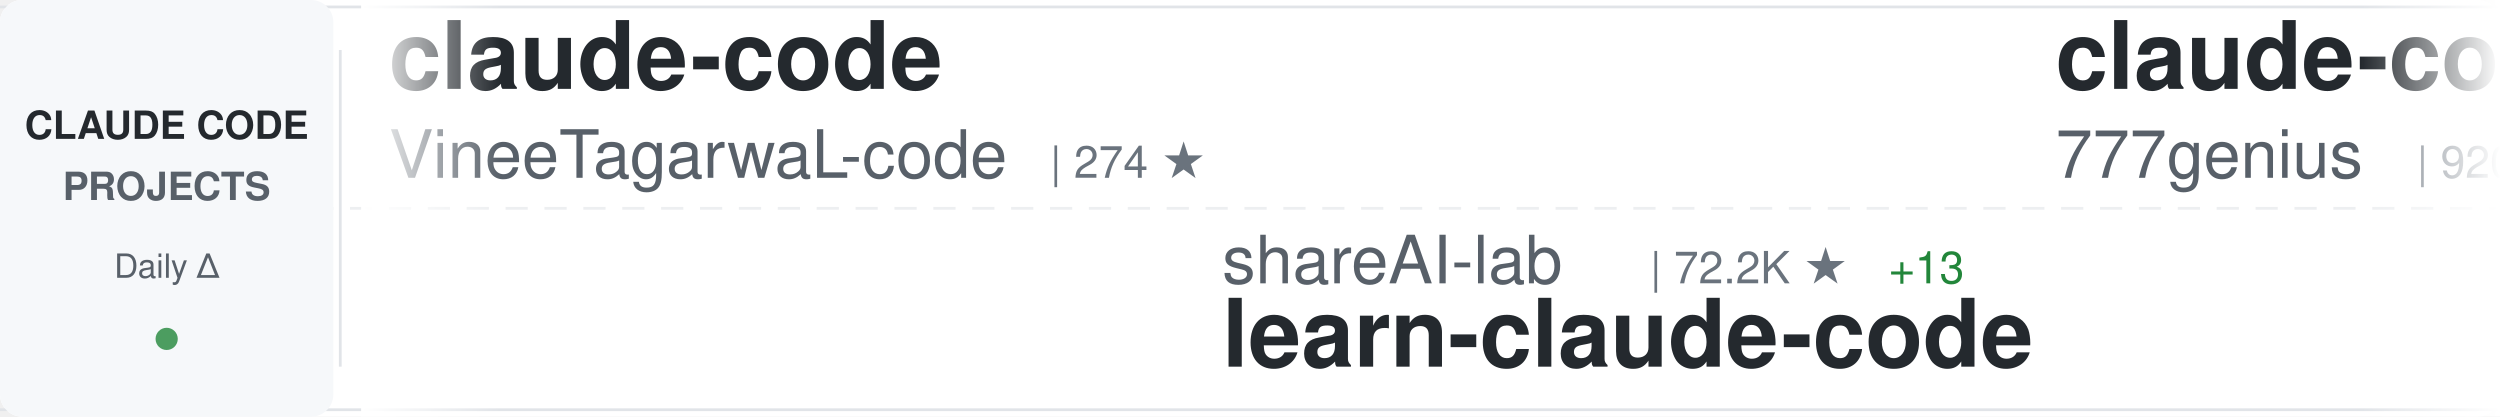
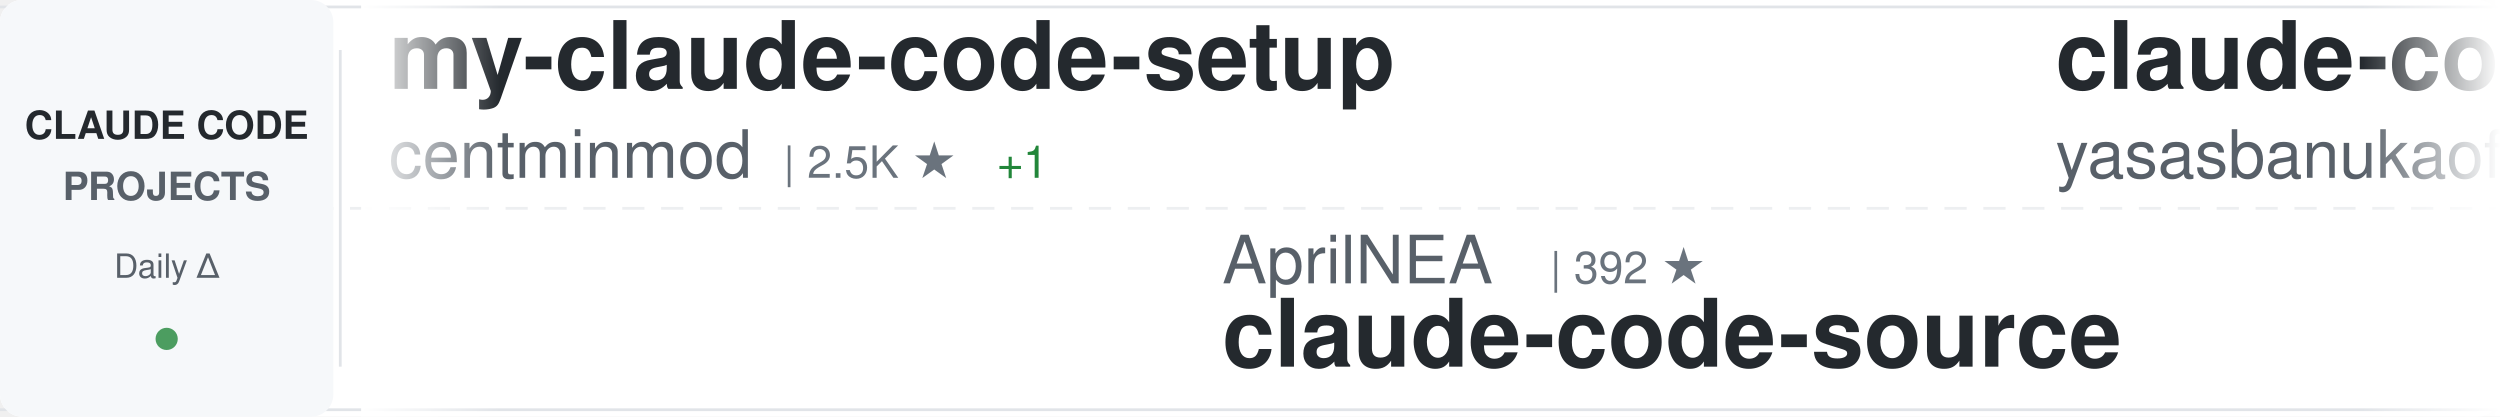
<svg xmlns="http://www.w3.org/2000/svg" width="900" height="150">
  <defs>
    <linearGradient id="awesomeLeftFade" x1="0%" y1="0%" x2="100%" y2="0%">
      <stop offset="0%" style="stop-color:#ffffff;stop-opacity:1" />
      <stop offset="100%" style="stop-color:#ffffff;stop-opacity:0" />
    </linearGradient>
    <linearGradient id="awesomeRightFade" x1="0%" y1="0%" x2="100%" y2="0%">
      <stop offset="0%" style="stop-color:#ffffff;stop-opacity:0" />
      <stop offset="100%" style="stop-color:#ffffff;stop-opacity:1" />
    </linearGradient>
  </defs>
  <rect width="900" height="150" fill="#ffffff" rx="8" />
  <rect x="0" y="2" width="900" height="1" fill="#e1e4e8" />
  <rect x="0" y="147" width="900" height="1" fill="#e1e4e8" />
  <line x1="0" y1="75" x2="900" y2="75" stroke="#e1e4e8" stroke-width="1" stroke-dasharray="8 6" opacity="0.6" />
  <rect x="0" y="0" width="120" height="150" fill="#f6f8fa" rx="8" />
  <text x="60" y="50" font-family="-apple-system, BlinkMacSystemFont, 'Segoe UI', Helvetica, Arial, sans-serif" font-size="14" font-weight="600" fill="#24292e" text-anchor="middle">CLAUDE CODE</text>
  <text x="60" y="72" font-family="-apple-system, BlinkMacSystemFont, 'Segoe UI', Helvetica, Arial, sans-serif" font-size="14" font-weight="600" fill="#586069" text-anchor="middle">PROJECTS</text>
  <text x="60" y="100" font-family="-apple-system, BlinkMacSystemFont, 'Segoe UI', Helvetica, Arial, sans-serif" font-size="12" font-weight="500" fill="#586069" text-anchor="middle">Daily Δ</text>
  <circle cx="60" cy="122" r="4" fill="#22863a" opacity="0.8" />
  <rect x="122" y="18" width="1" height="114" fill="#e1e4e8" />
  <clipPath id="awesomeTickerClip">
    <rect x="130" y="0" width="770" height="150" />
  </clipPath>
  <g clip-path="url(#awesomeTickerClip)">
    <g id="awesomeTickerItems">
      <animateTransform attributeName="transform" attributeType="XML" type="translate" from="0 0" to="-3000 0" dur="54s" repeatCount="indefinite" />
      <g transform="translate(0, 0)">
-         <text x="140" y="32" font-family="-apple-system, BlinkMacSystemFont, 'Segoe UI', Helvetica, Arial, sans-serif" font-size="34" font-weight="600" fill="#24292e">claude-code</text>
-         <text x="140" y="64" font-family="-apple-system, BlinkMacSystemFont, 'Segoe UI', Helvetica, Arial, sans-serif" font-size="24" font-weight="400" fill="#586069">VineeTagarwaL-code</text>
-         <text x="378" y="64" font-family="-apple-system, BlinkMacSystemFont, 'Segoe UI', Helvetica, Arial, sans-serif" font-size="16" font-weight="500" fill="#6a737d">| 274 ★</text>
-       </g>
-       <g transform="translate(300, 0)">
-         <text x="140" y="102" font-family="-apple-system, BlinkMacSystemFont, 'Segoe UI', Helvetica, Arial, sans-serif" font-size="24" font-weight="400" fill="#586069">shareAI-lab</text>
-         <text x="294" y="102" font-family="-apple-system, BlinkMacSystemFont, 'Segoe UI', Helvetica, Arial, sans-serif" font-size="16" font-weight="500" fill="#6a737d">| 72.2K ★</text>
-         <text x="380" y="102" font-family="-apple-system, BlinkMacSystemFont, 'Segoe UI', Helvetica, Arial, sans-serif" font-size="16" font-weight="500" fill="#22863a"> +13</text>
-         <text x="140" y="132" font-family="-apple-system, BlinkMacSystemFont, 'Segoe UI', Helvetica, Arial, sans-serif" font-size="34" font-weight="600" fill="#24292e">learn-claude-code</text>
-       </g>
-       <g transform="translate(600, 0)">
-         <text x="140" y="32" font-family="-apple-system, BlinkMacSystemFont, 'Segoe UI', Helvetica, Arial, sans-serif" font-size="34" font-weight="600" fill="#24292e">claude-code-source-code</text>
-         <text x="140" y="64" font-family="-apple-system, BlinkMacSystemFont, 'Segoe UI', Helvetica, Arial, sans-serif" font-size="24" font-weight="400" fill="#586069">777genius</text>
-         <text x="270" y="64" font-family="-apple-system, BlinkMacSystemFont, 'Segoe UI', Helvetica, Arial, sans-serif" font-size="16" font-weight="500" fill="#6a737d">| 920 ★</text>
-       </g>
-       <g transform="translate(900, 0)">
-         <text x="140" y="102" font-family="-apple-system, BlinkMacSystemFont, 'Segoe UI', Helvetica, Arial, sans-serif" font-size="24" font-weight="400" fill="#586069">anthropics</text>
-         <text x="282" y="102" font-family="-apple-system, BlinkMacSystemFont, 'Segoe UI', Helvetica, Arial, sans-serif" font-size="16" font-weight="500" fill="#6a737d">| 8.5K ★</text>
-         <text x="359" y="102" font-family="-apple-system, BlinkMacSystemFont, 'Segoe UI', Helvetica, Arial, sans-serif" font-size="16" font-weight="500" fill="#22863a"> +3</text>
-         <text x="140" y="132" font-family="-apple-system, BlinkMacSystemFont, 'Segoe UI', Helvetica, Arial, sans-serif" font-size="34" font-weight="600" fill="#24292e">claude-code-action</text>
-       </g>
-       <g transform="translate(1200, 0)">
-         <text x="140" y="32" font-family="-apple-system, BlinkMacSystemFont, 'Segoe UI', Helvetica, Arial, sans-serif" font-size="34" font-weight="600" fill="#24292e">pi-vs-claude-code</text>
-         <text x="140" y="64" font-family="-apple-system, BlinkMacSystemFont, 'Segoe UI', Helvetica, Arial, sans-serif" font-size="24" font-weight="400" fill="#586069">disler</text>
-         <text x="234" y="64" font-family="-apple-system, BlinkMacSystemFont, 'Segoe UI', Helvetica, Arial, sans-serif" font-size="16" font-weight="500" fill="#6a737d">| 1.5K ★</text>
-       </g>
-       <g transform="translate(1500, 0)">
-         <text x="140" y="102" font-family="-apple-system, BlinkMacSystemFont, 'Segoe UI', Helvetica, Arial, sans-serif" font-size="24" font-weight="400" fill="#586069">anthropics</text>
-         <text x="282" y="102" font-family="-apple-system, BlinkMacSystemFont, 'Segoe UI', Helvetica, Arial, sans-serif" font-size="16" font-weight="500" fill="#6a737d">| 139.1K ★</text>
-         <text x="377" y="102" font-family="-apple-system, BlinkMacSystemFont, 'Segoe UI', Helvetica, Arial, sans-serif" font-size="16" font-weight="500" fill="#22863a"> +31</text>
-         <text x="140" y="132" font-family="-apple-system, BlinkMacSystemFont, 'Segoe UI', Helvetica, Arial, sans-serif" font-size="34" font-weight="600" fill="#24292e">claude-code</text>
-       </g>
-       <g transform="translate(1800, 0)">
        <text x="140" y="32" font-family="-apple-system, BlinkMacSystemFont, 'Segoe UI', Helvetica, Arial, sans-serif" font-size="34" font-weight="600" fill="#24292e">my-claude-code-setup</text>
        <text x="140" y="64" font-family="-apple-system, BlinkMacSystemFont, 'Segoe UI', Helvetica, Arial, sans-serif" font-size="24" font-weight="400" fill="#586069">centminmod</text>
        <text x="282" y="64" font-family="-apple-system, BlinkMacSystemFont, 'Segoe UI', Helvetica, Arial, sans-serif" font-size="16" font-weight="500" fill="#6a737d">| 2.5K ★</text>
+         <text x="359" y="64" font-family="-apple-system, BlinkMacSystemFont, 'Segoe UI', Helvetica, Arial, sans-serif" font-size="16" font-weight="500" fill="#22863a"> +1</text>
+       </g>
+       <g transform="translate(300, 0)">
+         <text x="140" y="102" font-family="-apple-system, BlinkMacSystemFont, 'Segoe UI', Helvetica, Arial, sans-serif" font-size="24" font-weight="400" fill="#586069">AprilNEA</text>
+         <text x="258" y="102" font-family="-apple-system, BlinkMacSystemFont, 'Segoe UI', Helvetica, Arial, sans-serif" font-size="16" font-weight="500" fill="#6a737d">| 392 ★</text>
+         <text x="140" y="132" font-family="-apple-system, BlinkMacSystemFont, 'Segoe UI', Helvetica, Arial, sans-serif" font-size="34" font-weight="600" fill="#24292e">claude-code-source</text>
+       </g>
+       <g transform="translate(600, 0)">
+         <text x="140" y="32" font-family="-apple-system, BlinkMacSystemFont, 'Segoe UI', Helvetica, Arial, sans-serif" font-size="34" font-weight="600" fill="#24292e">claude-code</text>
+         <text x="140" y="64" font-family="-apple-system, BlinkMacSystemFont, 'Segoe UI', Helvetica, Arial, sans-serif" font-size="24" font-weight="400" fill="#586069">yasasbanukaofficial</text>
+         <text x="390" y="64" font-family="-apple-system, BlinkMacSystemFont, 'Segoe UI', Helvetica, Arial, sans-serif" font-size="16" font-weight="500" fill="#6a737d">| 3.9K ★</text>
+       </g>
+       <g transform="translate(900, 0)">
+         <text x="140" y="102" font-family="-apple-system, BlinkMacSystemFont, 'Segoe UI', Helvetica, Arial, sans-serif" font-size="24" font-weight="400" fill="#586069">nicedreamzapp</text>
+         <text x="318" y="102" font-family="-apple-system, BlinkMacSystemFont, 'Segoe UI', Helvetica, Arial, sans-serif" font-size="16" font-weight="500" fill="#6a737d">| 3.0K ★</text>
+         <text x="395" y="102" font-family="-apple-system, BlinkMacSystemFont, 'Segoe UI', Helvetica, Arial, sans-serif" font-size="16" font-weight="500" fill="#22863a"> +1</text>
+         <text x="140" y="132" font-family="-apple-system, BlinkMacSystemFont, 'Segoe UI', Helvetica, Arial, sans-serif" font-size="34" font-weight="600" fill="#24292e">claude-code-local</text>
+       </g>
+       <g transform="translate(1200, 0)">
+         <text x="140" y="32" font-family="-apple-system, BlinkMacSystemFont, 'Segoe UI', Helvetica, Arial, sans-serif" font-size="34" font-weight="600" fill="#24292e">claude-code-rust</text>
+         <text x="140" y="64" font-family="-apple-system, BlinkMacSystemFont, 'Segoe UI', Helvetica, Arial, sans-serif" font-size="24" font-weight="400" fill="#586069">lorryjovens-hub</text>
+         <text x="342" y="64" font-family="-apple-system, BlinkMacSystemFont, 'Segoe UI', Helvetica, Arial, sans-serif" font-size="16" font-weight="500" fill="#6a737d">| 1.7K ★</text>
+       </g>
+       <g transform="translate(1500, 0)">
+         <text x="140" y="102" font-family="-apple-system, BlinkMacSystemFont, 'Segoe UI', Helvetica, Arial, sans-serif" font-size="24" font-weight="400" fill="#586069">RichardAtCT</text>
+         <text x="294" y="102" font-family="-apple-system, BlinkMacSystemFont, 'Segoe UI', Helvetica, Arial, sans-serif" font-size="16" font-weight="500" fill="#6a737d">| 2.7K ★</text>
+         <text x="140" y="132" font-family="-apple-system, BlinkMacSystemFont, 'Segoe UI', Helvetica, Arial, sans-serif" font-size="34" font-weight="600" fill="#24292e">claude-code-telegram</text>
+       </g>
+       <g transform="translate(1800, 0)">
+         <text x="140" y="32" font-family="-apple-system, BlinkMacSystemFont, 'Segoe UI', Helvetica, Arial, sans-serif" font-size="34" font-weight="600" fill="#24292e">arcads-claude-code</text>
+         <text x="140" y="64" font-family="-apple-system, BlinkMacSystemFont, 'Segoe UI', Helvetica, Arial, sans-serif" font-size="24" font-weight="400" fill="#586069">krusemediallc</text>
+         <text x="318" y="64" font-family="-apple-system, BlinkMacSystemFont, 'Segoe UI', Helvetica, Arial, sans-serif" font-size="16" font-weight="500" fill="#6a737d">| 1.0K ★</text>
+         <text x="395" y="64" font-family="-apple-system, BlinkMacSystemFont, 'Segoe UI', Helvetica, Arial, sans-serif" font-size="16" font-weight="500" fill="#22863a"> +1</text>
      </g>
      <g transform="translate(2100, 0)">
-         <text x="140" y="102" font-family="-apple-system, BlinkMacSystemFont, 'Segoe UI', Helvetica, Arial, sans-serif" font-size="24" font-weight="400" fill="#586069">VILA-Lab</text>
-         <text x="258" y="102" font-family="-apple-system, BlinkMacSystemFont, 'Segoe UI', Helvetica, Arial, sans-serif" font-size="16" font-weight="500" fill="#6a737d">| 2.0K ★</text>
-         <text x="140" y="132" font-family="-apple-system, BlinkMacSystemFont, 'Segoe UI', Helvetica, Arial, sans-serif" font-size="34" font-weight="600" fill="#24292e">Dive-into-Claude-Code</text>
+         <text x="140" y="102" font-family="-apple-system, BlinkMacSystemFont, 'Segoe UI', Helvetica, Arial, sans-serif" font-size="24" font-weight="400" fill="#586069">davila7</text>
+         <text x="246" y="102" font-family="-apple-system, BlinkMacSystemFont, 'Segoe UI', Helvetica, Arial, sans-serif" font-size="16" font-weight="500" fill="#6a737d">| 29.9K ★</text>
+         <text x="332" y="102" font-family="-apple-system, BlinkMacSystemFont, 'Segoe UI', Helvetica, Arial, sans-serif" font-size="16" font-weight="500" fill="#22863a"> +8</text>
+         <text x="140" y="132" font-family="-apple-system, BlinkMacSystemFont, 'Segoe UI', Helvetica, Arial, sans-serif" font-size="34" font-weight="600" fill="#24292e">claude-code-templates</text>
      </g>
      <g transform="translate(2400, 0)">
-         <text x="140" y="32" font-family="-apple-system, BlinkMacSystemFont, 'Segoe UI', Helvetica, Arial, sans-serif" font-size="34" font-weight="600" fill="#24292e">claude-code</text>
-         <text x="140" y="64" font-family="-apple-system, BlinkMacSystemFont, 'Segoe UI', Helvetica, Arial, sans-serif" font-size="24" font-weight="400" fill="#586069">jarmuine</text>
-         <text x="258" y="64" font-family="-apple-system, BlinkMacSystemFont, 'Segoe UI', Helvetica, Arial, sans-serif" font-size="16" font-weight="500" fill="#6a737d">| 2.3K ★</text>
-         <text x="335" y="64" font-family="-apple-system, BlinkMacSystemFont, 'Segoe UI', Helvetica, Arial, sans-serif" font-size="16" font-weight="500" fill="#22863a"> +1</text>
+         <text x="140" y="32" font-family="-apple-system, BlinkMacSystemFont, 'Segoe UI', Helvetica, Arial, sans-serif" font-size="34" font-weight="600" fill="#24292e">claude-code-base-action</text>
+         <text x="140" y="64" font-family="-apple-system, BlinkMacSystemFont, 'Segoe UI', Helvetica, Arial, sans-serif" font-size="24" font-weight="400" fill="#586069">anthropics</text>
+         <text x="282" y="64" font-family="-apple-system, BlinkMacSystemFont, 'Segoe UI', Helvetica, Arial, sans-serif" font-size="16" font-weight="500" fill="#6a737d">| 926 ★</text>
+         <text x="350" y="64" font-family="-apple-system, BlinkMacSystemFont, 'Segoe UI', Helvetica, Arial, sans-serif" font-size="16" font-weight="500" fill="#22863a"> +1</text>
      </g>
      <g transform="translate(2700, 0)">
-         <text x="140" y="102" font-family="-apple-system, BlinkMacSystemFont, 'Segoe UI', Helvetica, Arial, sans-serif" font-size="24" font-weight="400" fill="#586069">FlorianBruniaux</text>
-         <text x="342" y="102" font-family="-apple-system, BlinkMacSystemFont, 'Segoe UI', Helvetica, Arial, sans-serif" font-size="16" font-weight="500" fill="#6a737d">| 5.6K ★</text>
-         <text x="140" y="132" font-family="-apple-system, BlinkMacSystemFont, 'Segoe UI', Helvetica, Arial, sans-serif" font-size="34" font-weight="600" fill="#24292e">claude-code-ultimate-gui...</text>
+         <text x="140" y="102" font-family="-apple-system, BlinkMacSystemFont, 'Segoe UI', Helvetica, Arial, sans-serif" font-size="24" font-weight="400" fill="#586069">shanraisshan</text>
+         <text x="306" y="102" font-family="-apple-system, BlinkMacSystemFont, 'Segoe UI', Helvetica, Arial, sans-serif" font-size="16" font-weight="500" fill="#6a737d">| 63.5K ★</text>
+         <text x="392" y="102" font-family="-apple-system, BlinkMacSystemFont, 'Segoe UI', Helvetica, Arial, sans-serif" font-size="16" font-weight="500" fill="#22863a"> +6</text>
+         <text x="140" y="132" font-family="-apple-system, BlinkMacSystemFont, 'Segoe UI', Helvetica, Arial, sans-serif" font-size="34" font-weight="600" fill="#24292e">claude-code-best-practic...</text>
      </g>
      <g transform="translate(3000, 0)">
-         <text x="140" y="32" font-family="-apple-system, BlinkMacSystemFont, 'Segoe UI', Helvetica, Arial, sans-serif" font-size="34" font-weight="600" fill="#24292e">claude-code</text>
-         <text x="140" y="64" font-family="-apple-system, BlinkMacSystemFont, 'Segoe UI', Helvetica, Arial, sans-serif" font-size="24" font-weight="400" fill="#586069">VineeTagarwaL-code</text>
-         <text x="378" y="64" font-family="-apple-system, BlinkMacSystemFont, 'Segoe UI', Helvetica, Arial, sans-serif" font-size="16" font-weight="500" fill="#6a737d">| 274 ★</text>
+         <text x="140" y="32" font-family="-apple-system, BlinkMacSystemFont, 'Segoe UI', Helvetica, Arial, sans-serif" font-size="34" font-weight="600" fill="#24292e">my-claude-code-setup</text>
+         <text x="140" y="64" font-family="-apple-system, BlinkMacSystemFont, 'Segoe UI', Helvetica, Arial, sans-serif" font-size="24" font-weight="400" fill="#586069">centminmod</text>
+         <text x="282" y="64" font-family="-apple-system, BlinkMacSystemFont, 'Segoe UI', Helvetica, Arial, sans-serif" font-size="16" font-weight="500" fill="#6a737d">| 2.5K ★</text>
+         <text x="359" y="64" font-family="-apple-system, BlinkMacSystemFont, 'Segoe UI', Helvetica, Arial, sans-serif" font-size="16" font-weight="500" fill="#22863a"> +1</text>
      </g>
      <g transform="translate(3300, 0)">
-         <text x="140" y="102" font-family="-apple-system, BlinkMacSystemFont, 'Segoe UI', Helvetica, Arial, sans-serif" font-size="24" font-weight="400" fill="#586069">shareAI-lab</text>
-         <text x="294" y="102" font-family="-apple-system, BlinkMacSystemFont, 'Segoe UI', Helvetica, Arial, sans-serif" font-size="16" font-weight="500" fill="#6a737d">| 72.2K ★</text>
-         <text x="380" y="102" font-family="-apple-system, BlinkMacSystemFont, 'Segoe UI', Helvetica, Arial, sans-serif" font-size="16" font-weight="500" fill="#22863a"> +13</text>
-         <text x="140" y="132" font-family="-apple-system, BlinkMacSystemFont, 'Segoe UI', Helvetica, Arial, sans-serif" font-size="34" font-weight="600" fill="#24292e">learn-claude-code</text>
+         <text x="140" y="102" font-family="-apple-system, BlinkMacSystemFont, 'Segoe UI', Helvetica, Arial, sans-serif" font-size="24" font-weight="400" fill="#586069">AprilNEA</text>
+         <text x="258" y="102" font-family="-apple-system, BlinkMacSystemFont, 'Segoe UI', Helvetica, Arial, sans-serif" font-size="16" font-weight="500" fill="#6a737d">| 392 ★</text>
+         <text x="140" y="132" font-family="-apple-system, BlinkMacSystemFont, 'Segoe UI', Helvetica, Arial, sans-serif" font-size="34" font-weight="600" fill="#24292e">claude-code-source</text>
      </g>
      <g transform="translate(3600, 0)">
-         <text x="140" y="32" font-family="-apple-system, BlinkMacSystemFont, 'Segoe UI', Helvetica, Arial, sans-serif" font-size="34" font-weight="600" fill="#24292e">claude-code-source-code</text>
-         <text x="140" y="64" font-family="-apple-system, BlinkMacSystemFont, 'Segoe UI', Helvetica, Arial, sans-serif" font-size="24" font-weight="400" fill="#586069">777genius</text>
-         <text x="270" y="64" font-family="-apple-system, BlinkMacSystemFont, 'Segoe UI', Helvetica, Arial, sans-serif" font-size="16" font-weight="500" fill="#6a737d">| 920 ★</text>
+         <text x="140" y="32" font-family="-apple-system, BlinkMacSystemFont, 'Segoe UI', Helvetica, Arial, sans-serif" font-size="34" font-weight="600" fill="#24292e">claude-code</text>
+         <text x="140" y="64" font-family="-apple-system, BlinkMacSystemFont, 'Segoe UI', Helvetica, Arial, sans-serif" font-size="24" font-weight="400" fill="#586069">yasasbanukaofficial</text>
+         <text x="390" y="64" font-family="-apple-system, BlinkMacSystemFont, 'Segoe UI', Helvetica, Arial, sans-serif" font-size="16" font-weight="500" fill="#6a737d">| 3.9K ★</text>
      </g>
      <g transform="translate(3900, 0)">
-         <text x="140" y="102" font-family="-apple-system, BlinkMacSystemFont, 'Segoe UI', Helvetica, Arial, sans-serif" font-size="24" font-weight="400" fill="#586069">anthropics</text>
-         <text x="282" y="102" font-family="-apple-system, BlinkMacSystemFont, 'Segoe UI', Helvetica, Arial, sans-serif" font-size="16" font-weight="500" fill="#6a737d">| 8.5K ★</text>
-         <text x="359" y="102" font-family="-apple-system, BlinkMacSystemFont, 'Segoe UI', Helvetica, Arial, sans-serif" font-size="16" font-weight="500" fill="#22863a"> +3</text>
-         <text x="140" y="132" font-family="-apple-system, BlinkMacSystemFont, 'Segoe UI', Helvetica, Arial, sans-serif" font-size="34" font-weight="600" fill="#24292e">claude-code-action</text>
+         <text x="140" y="102" font-family="-apple-system, BlinkMacSystemFont, 'Segoe UI', Helvetica, Arial, sans-serif" font-size="24" font-weight="400" fill="#586069">nicedreamzapp</text>
+         <text x="318" y="102" font-family="-apple-system, BlinkMacSystemFont, 'Segoe UI', Helvetica, Arial, sans-serif" font-size="16" font-weight="500" fill="#6a737d">| 3.0K ★</text>
+         <text x="395" y="102" font-family="-apple-system, BlinkMacSystemFont, 'Segoe UI', Helvetica, Arial, sans-serif" font-size="16" font-weight="500" fill="#22863a"> +1</text>
+         <text x="140" y="132" font-family="-apple-system, BlinkMacSystemFont, 'Segoe UI', Helvetica, Arial, sans-serif" font-size="34" font-weight="600" fill="#24292e">claude-code-local</text>
      </g>
    </g>
  </g>
  <rect x="130" y="0" width="50" height="150" fill="url(#awesomeLeftFade)" />
  <rect x="850" y="0" width="50" height="150" fill="url(#awesomeRightFade)" />
</svg>
